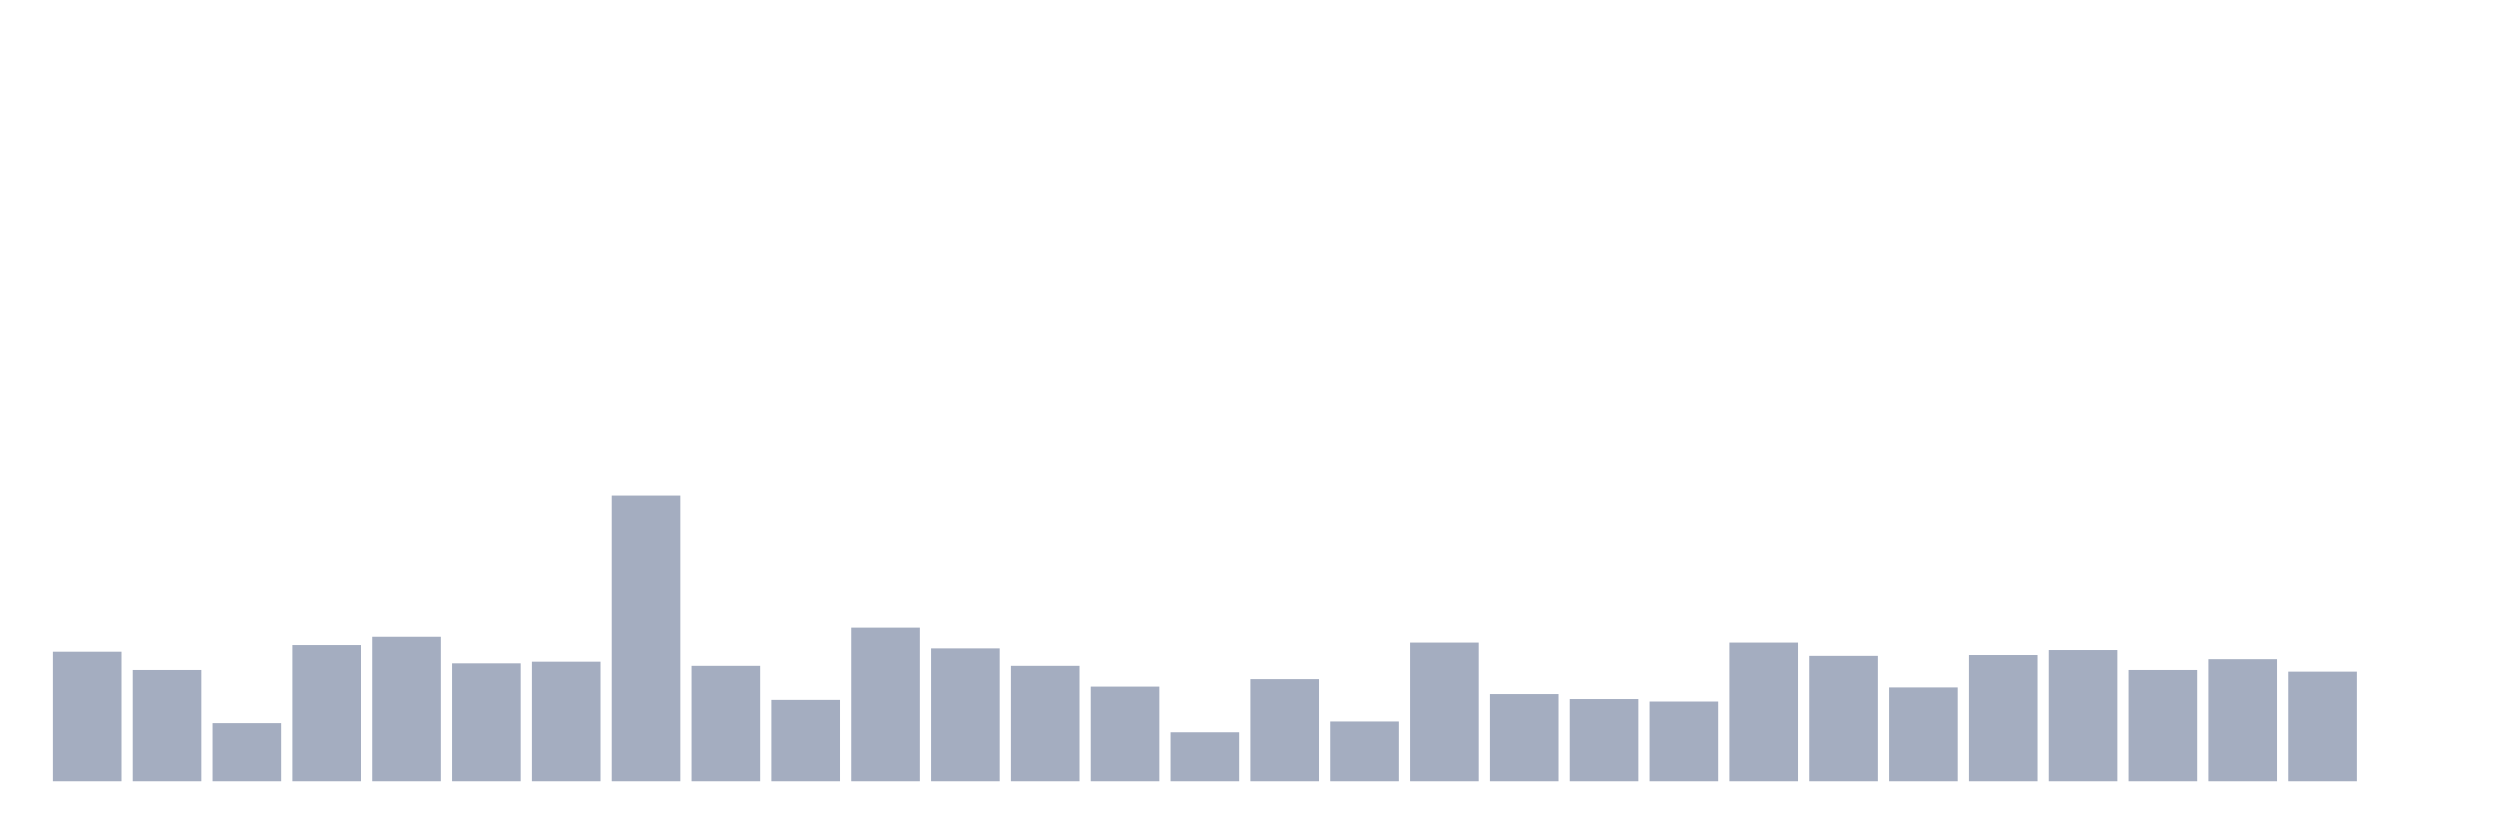
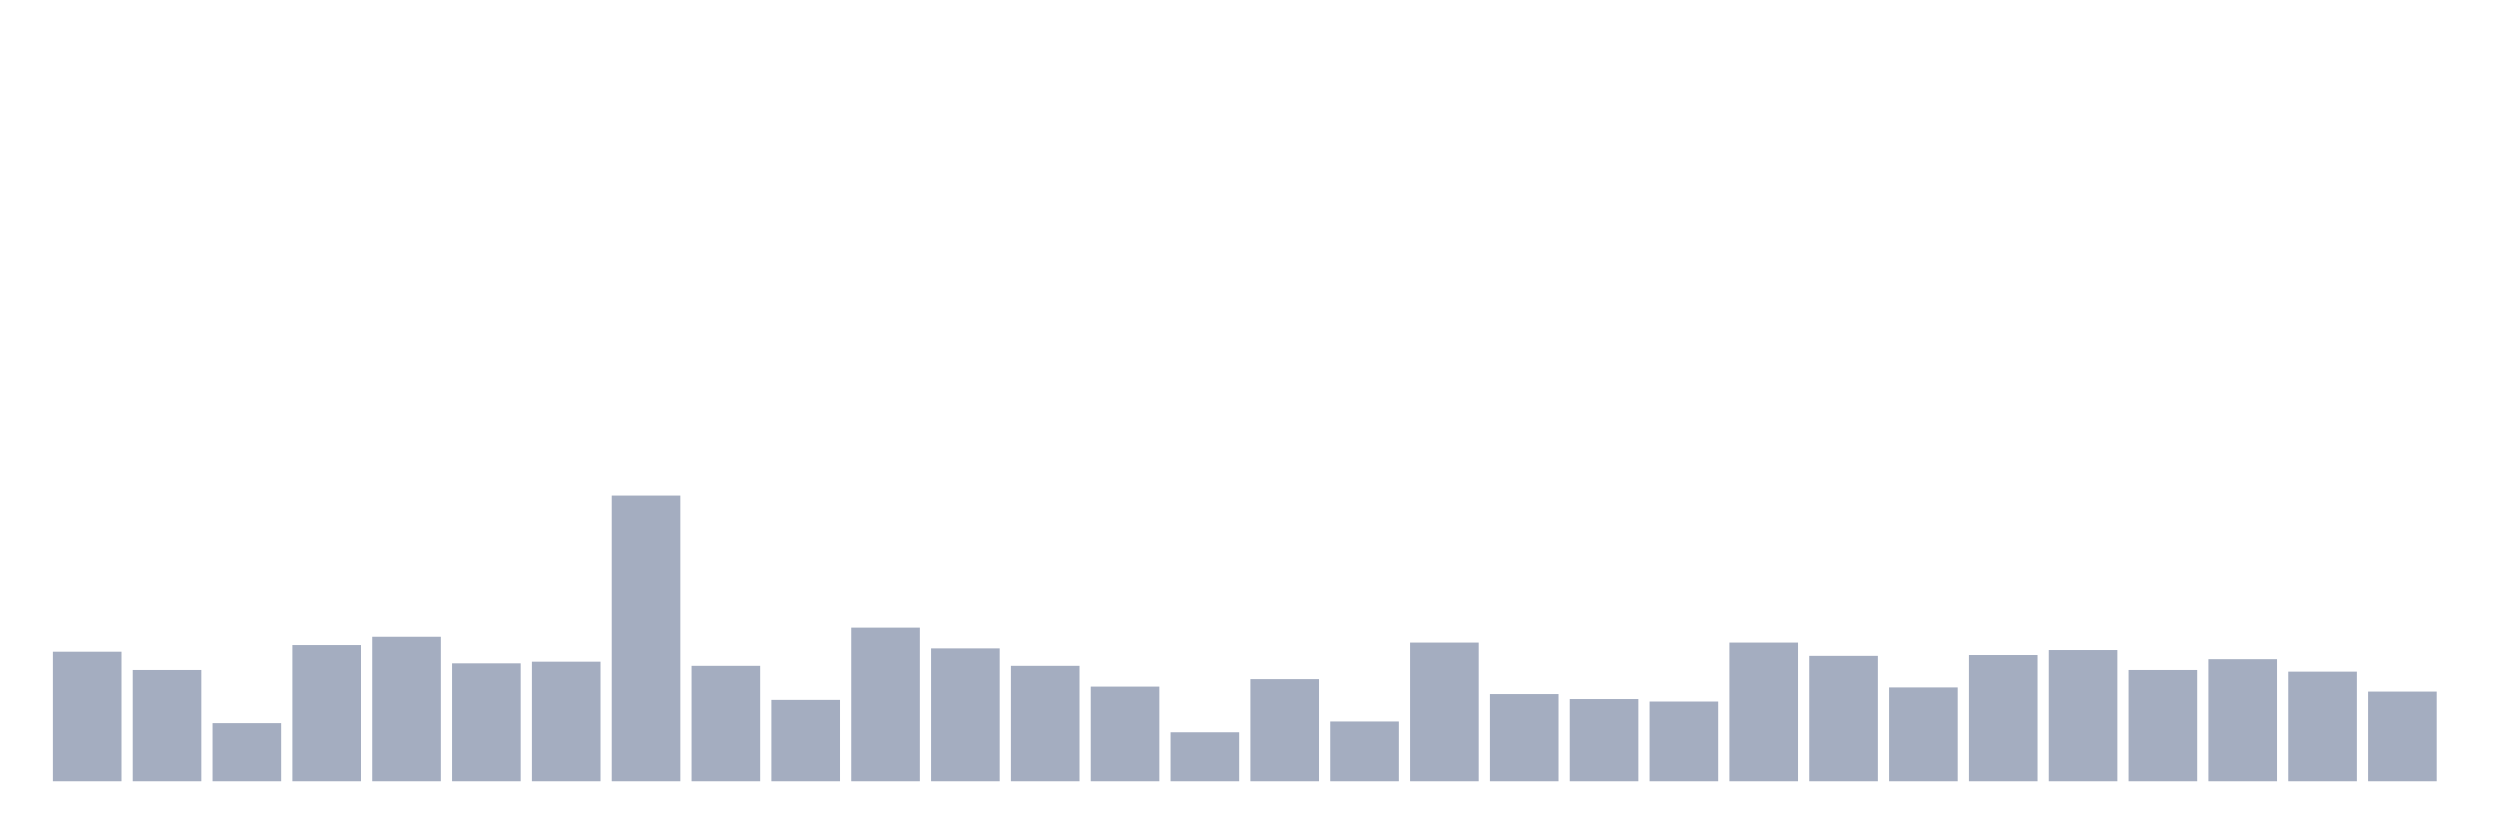
<svg xmlns="http://www.w3.org/2000/svg" viewBox="0 0 480 160">
  <g transform="translate(10,10)">
    <rect class="bar" x="0.153" width="13.175" y="115.125" height="24.875" fill="rgb(164,173,192)" />
    <rect class="bar" x="15.482" width="13.175" y="118.633" height="21.367" fill="rgb(164,173,192)" />
    <rect class="bar" x="30.81" width="13.175" y="128.838" height="11.162" fill="rgb(164,173,192)" />
    <rect class="bar" x="46.138" width="13.175" y="113.85" height="26.15" fill="rgb(164,173,192)" />
    <rect class="bar" x="61.466" width="13.175" y="112.255" height="27.745" fill="rgb(164,173,192)" />
    <rect class="bar" x="76.794" width="13.175" y="117.358" height="22.642" fill="rgb(164,173,192)" />
    <rect class="bar" x="92.123" width="13.175" y="117.039" height="22.961" fill="rgb(164,173,192)" />
    <rect class="bar" x="107.451" width="13.175" y="85.148" height="54.852" fill="rgb(164,173,192)" />
    <rect class="bar" x="122.779" width="13.175" y="117.836" height="22.164" fill="rgb(164,173,192)" />
    <rect class="bar" x="138.107" width="13.175" y="124.374" height="15.626" fill="rgb(164,173,192)" />
    <rect class="bar" x="153.436" width="13.175" y="110.501" height="29.499" fill="rgb(164,173,192)" />
    <rect class="bar" x="168.764" width="13.175" y="114.487" height="25.513" fill="rgb(164,173,192)" />
    <rect class="bar" x="184.092" width="13.175" y="117.836" height="22.164" fill="rgb(164,173,192)" />
    <rect class="bar" x="199.42" width="13.175" y="121.822" height="18.178" fill="rgb(164,173,192)" />
    <rect class="bar" x="214.748" width="13.175" y="130.592" height="9.408" fill="rgb(164,173,192)" />
    <rect class="bar" x="230.077" width="13.175" y="120.387" height="19.613" fill="rgb(164,173,192)" />
    <rect class="bar" x="245.405" width="13.175" y="128.519" height="11.481" fill="rgb(164,173,192)" />
    <rect class="bar" x="260.733" width="13.175" y="113.371" height="26.629" fill="rgb(164,173,192)" />
    <rect class="bar" x="276.061" width="13.175" y="123.257" height="16.743" fill="rgb(164,173,192)" />
    <rect class="bar" x="291.39" width="13.175" y="124.214" height="15.786" fill="rgb(164,173,192)" />
    <rect class="bar" x="306.718" width="13.175" y="124.692" height="15.308" fill="rgb(164,173,192)" />
    <rect class="bar" x="322.046" width="13.175" y="113.371" height="26.629" fill="rgb(164,173,192)" />
    <rect class="bar" x="337.374" width="13.175" y="115.923" height="24.077" fill="rgb(164,173,192)" />
    <rect class="bar" x="352.702" width="13.175" y="121.982" height="18.018" fill="rgb(164,173,192)" />
    <rect class="bar" x="368.031" width="13.175" y="115.763" height="24.237" fill="rgb(164,173,192)" />
    <rect class="bar" x="383.359" width="13.175" y="114.806" height="25.194" fill="rgb(164,173,192)" />
    <rect class="bar" x="398.687" width="13.175" y="118.633" height="21.367" fill="rgb(164,173,192)" />
    <rect class="bar" x="414.015" width="13.175" y="116.56" height="23.44" fill="rgb(164,173,192)" />
    <rect class="bar" x="429.344" width="13.175" y="118.952" height="21.048" fill="rgb(164,173,192)" />
-     <rect class="bar" x="444.672" width="13.175" y="140" height="0" fill="rgb(164,173,192)" />
+     <rect class="bar" x="444.672" width="13.175" y="122.779" height="17.221" fill="rgb(164,173,192)" />
  </g>
</svg>
